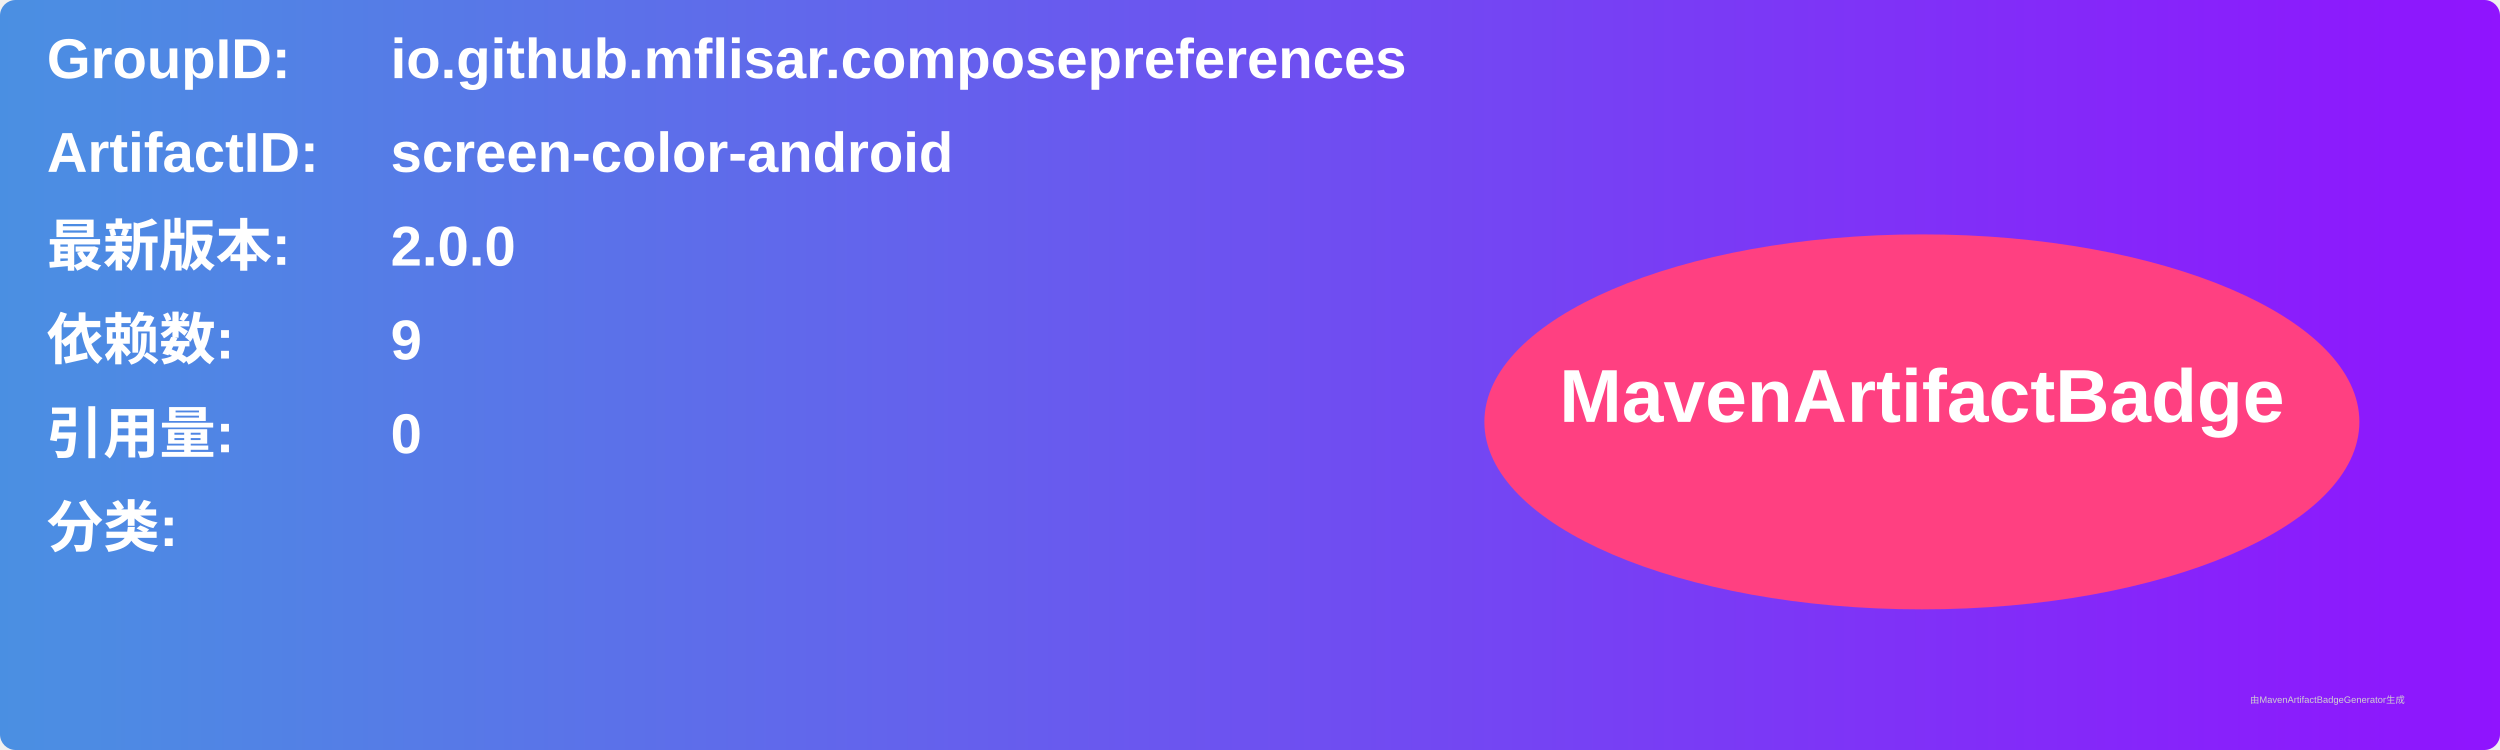
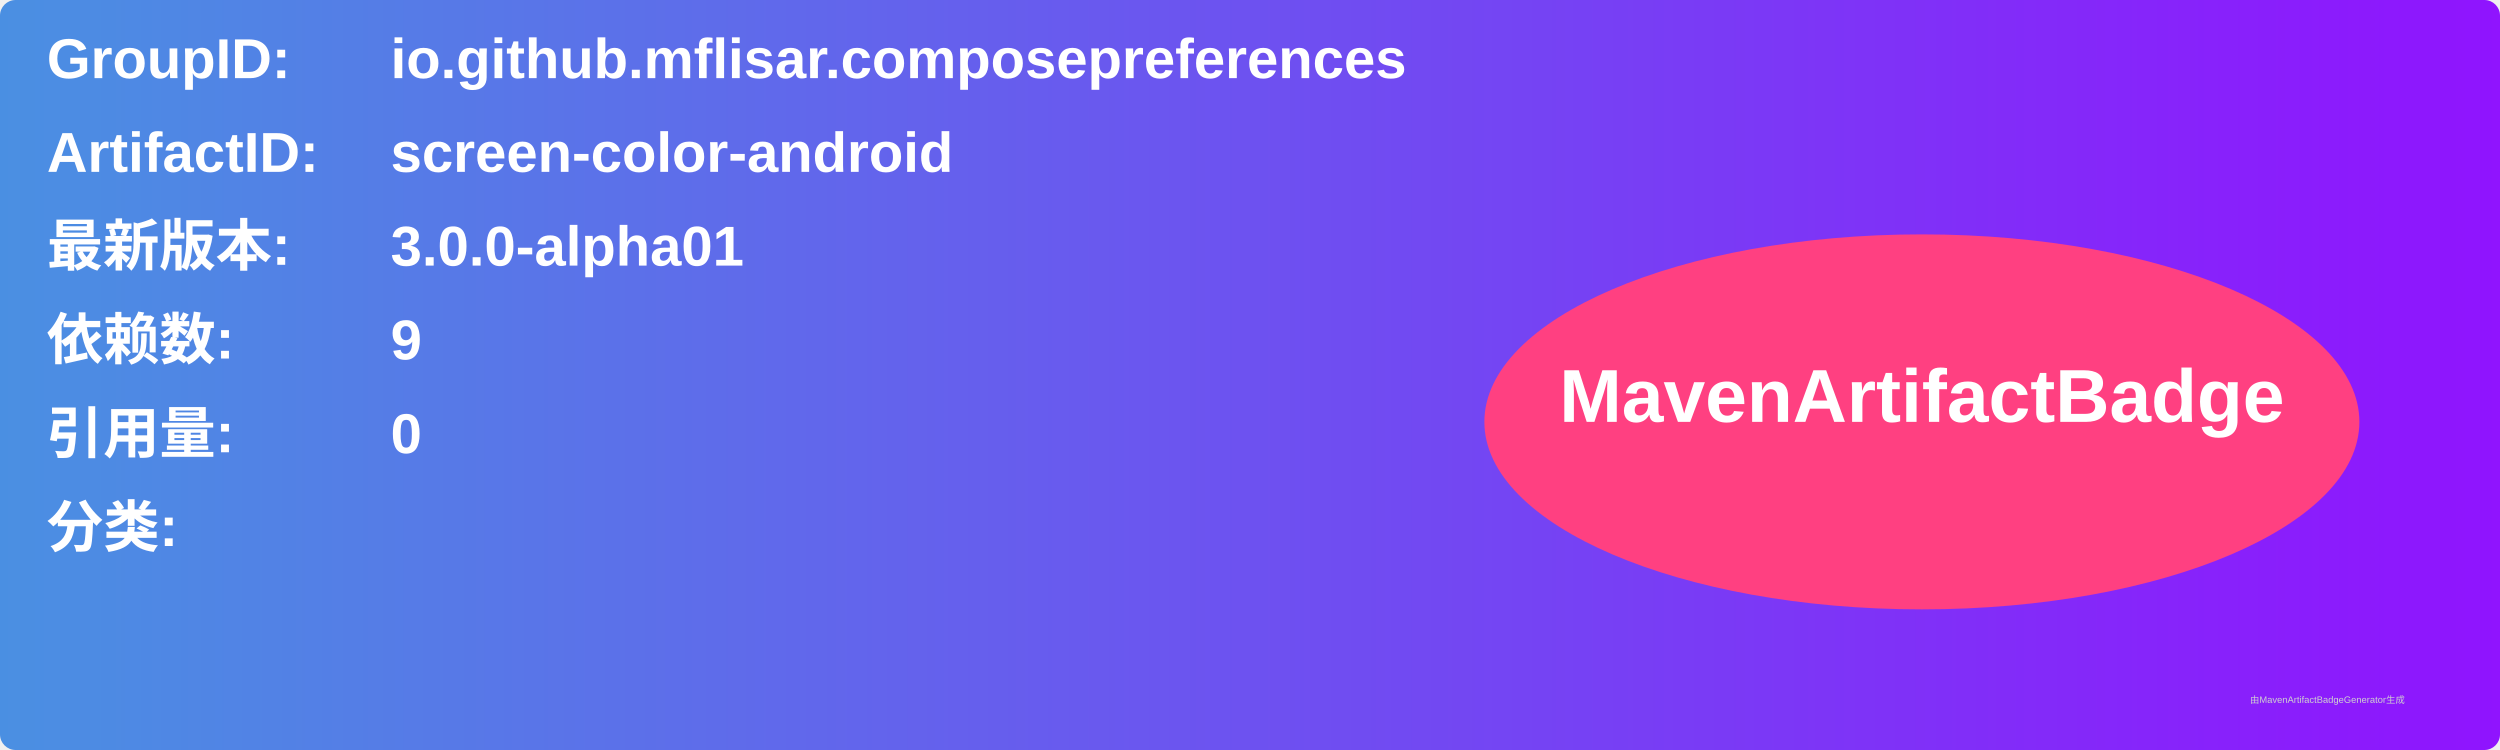
<svg xmlns="http://www.w3.org/2000/svg" width="800" height="240" viewBox="0 0 800 240">
  <linearGradient id="grad" x1="0%" y1="0%" x2="100%" y2="0%">
    <stop offset="0%" stop-color="#4a90e2" />
    <stop offset="100%" stop-color="#9013fe" />
  </linearGradient>
  <rect width="100%" height="100%" rx="5" ry="5" fill="url(#grad)" />
  <g transform="translate(15, 15)">
    <text x="0" y="10" font-family="Arial" font-size="18" fill="white" font-weight="bold" width="260">GroupID:</text>
    <text x="110" y="10" font-family="Arial" font-size="18" fill="white" font-weight="bold" width="460">io.github.mflisar.composepreferences</text>
    <text x="0" y="40" font-family="Arial" font-size="18" fill="white" font-weight="bold" width="260">ArtifactID:</text>
    <text x="110" y="40" font-family="Arial" font-size="18" fill="white" font-weight="bold" width="460">screen-color-android</text>
    <text x="0" y="70" font-family="Arial" font-size="18" fill="white" font-weight="bold">最新版本:</text>
    <text x="110" y="70" font-family="Arial" font-size="18" fill="white" font-weight="bold">
-       <tspan font-weight="bold">2.0.0</tspan>
+       <tspan font-weight="bold">3.0.0-alpha01</tspan>
    </text>
    <text x="0" y="100" font-family="Arial" font-size="18" fill="white" font-weight="bold">依赖数: </text>
    <text x="110" y="100" font-family="Arial" font-size="18" fill="white">
      <tspan font-weight="bold">9</tspan>
    </text>
    <text x="0" y="130" font-family="Arial" font-size="18" fill="white" font-weight="bold">引用量: </text>
    <text x="110" y="130" font-family="Arial" font-size="18" fill="white">
      <tspan font-weight="bold">0</tspan>
    </text>
    <text x="0" y="160" font-family="Arial" font-size="18" fill="white" font-weight="bold">分类:</text>
    <text x="10" y="190" font-family="Arial" font-size="10" fill="white">
      <tspan font-weight="bold" />
    </text>
    <ellipse cx="600" cy="120" rx="140" ry="60" fill="#ff4081" />
    <text x="600" y="120" text-anchor="middle" font-family="Arial" font-size="24" fill="white" font-weight="bold">MavenArtifactBadge</text>
  </g>
  <text x="720" y="225" font-family="Arial" font-size="3" fill="#d0d0d0">由MavenArtifactBadgeGenerator生成</text>
</svg>
